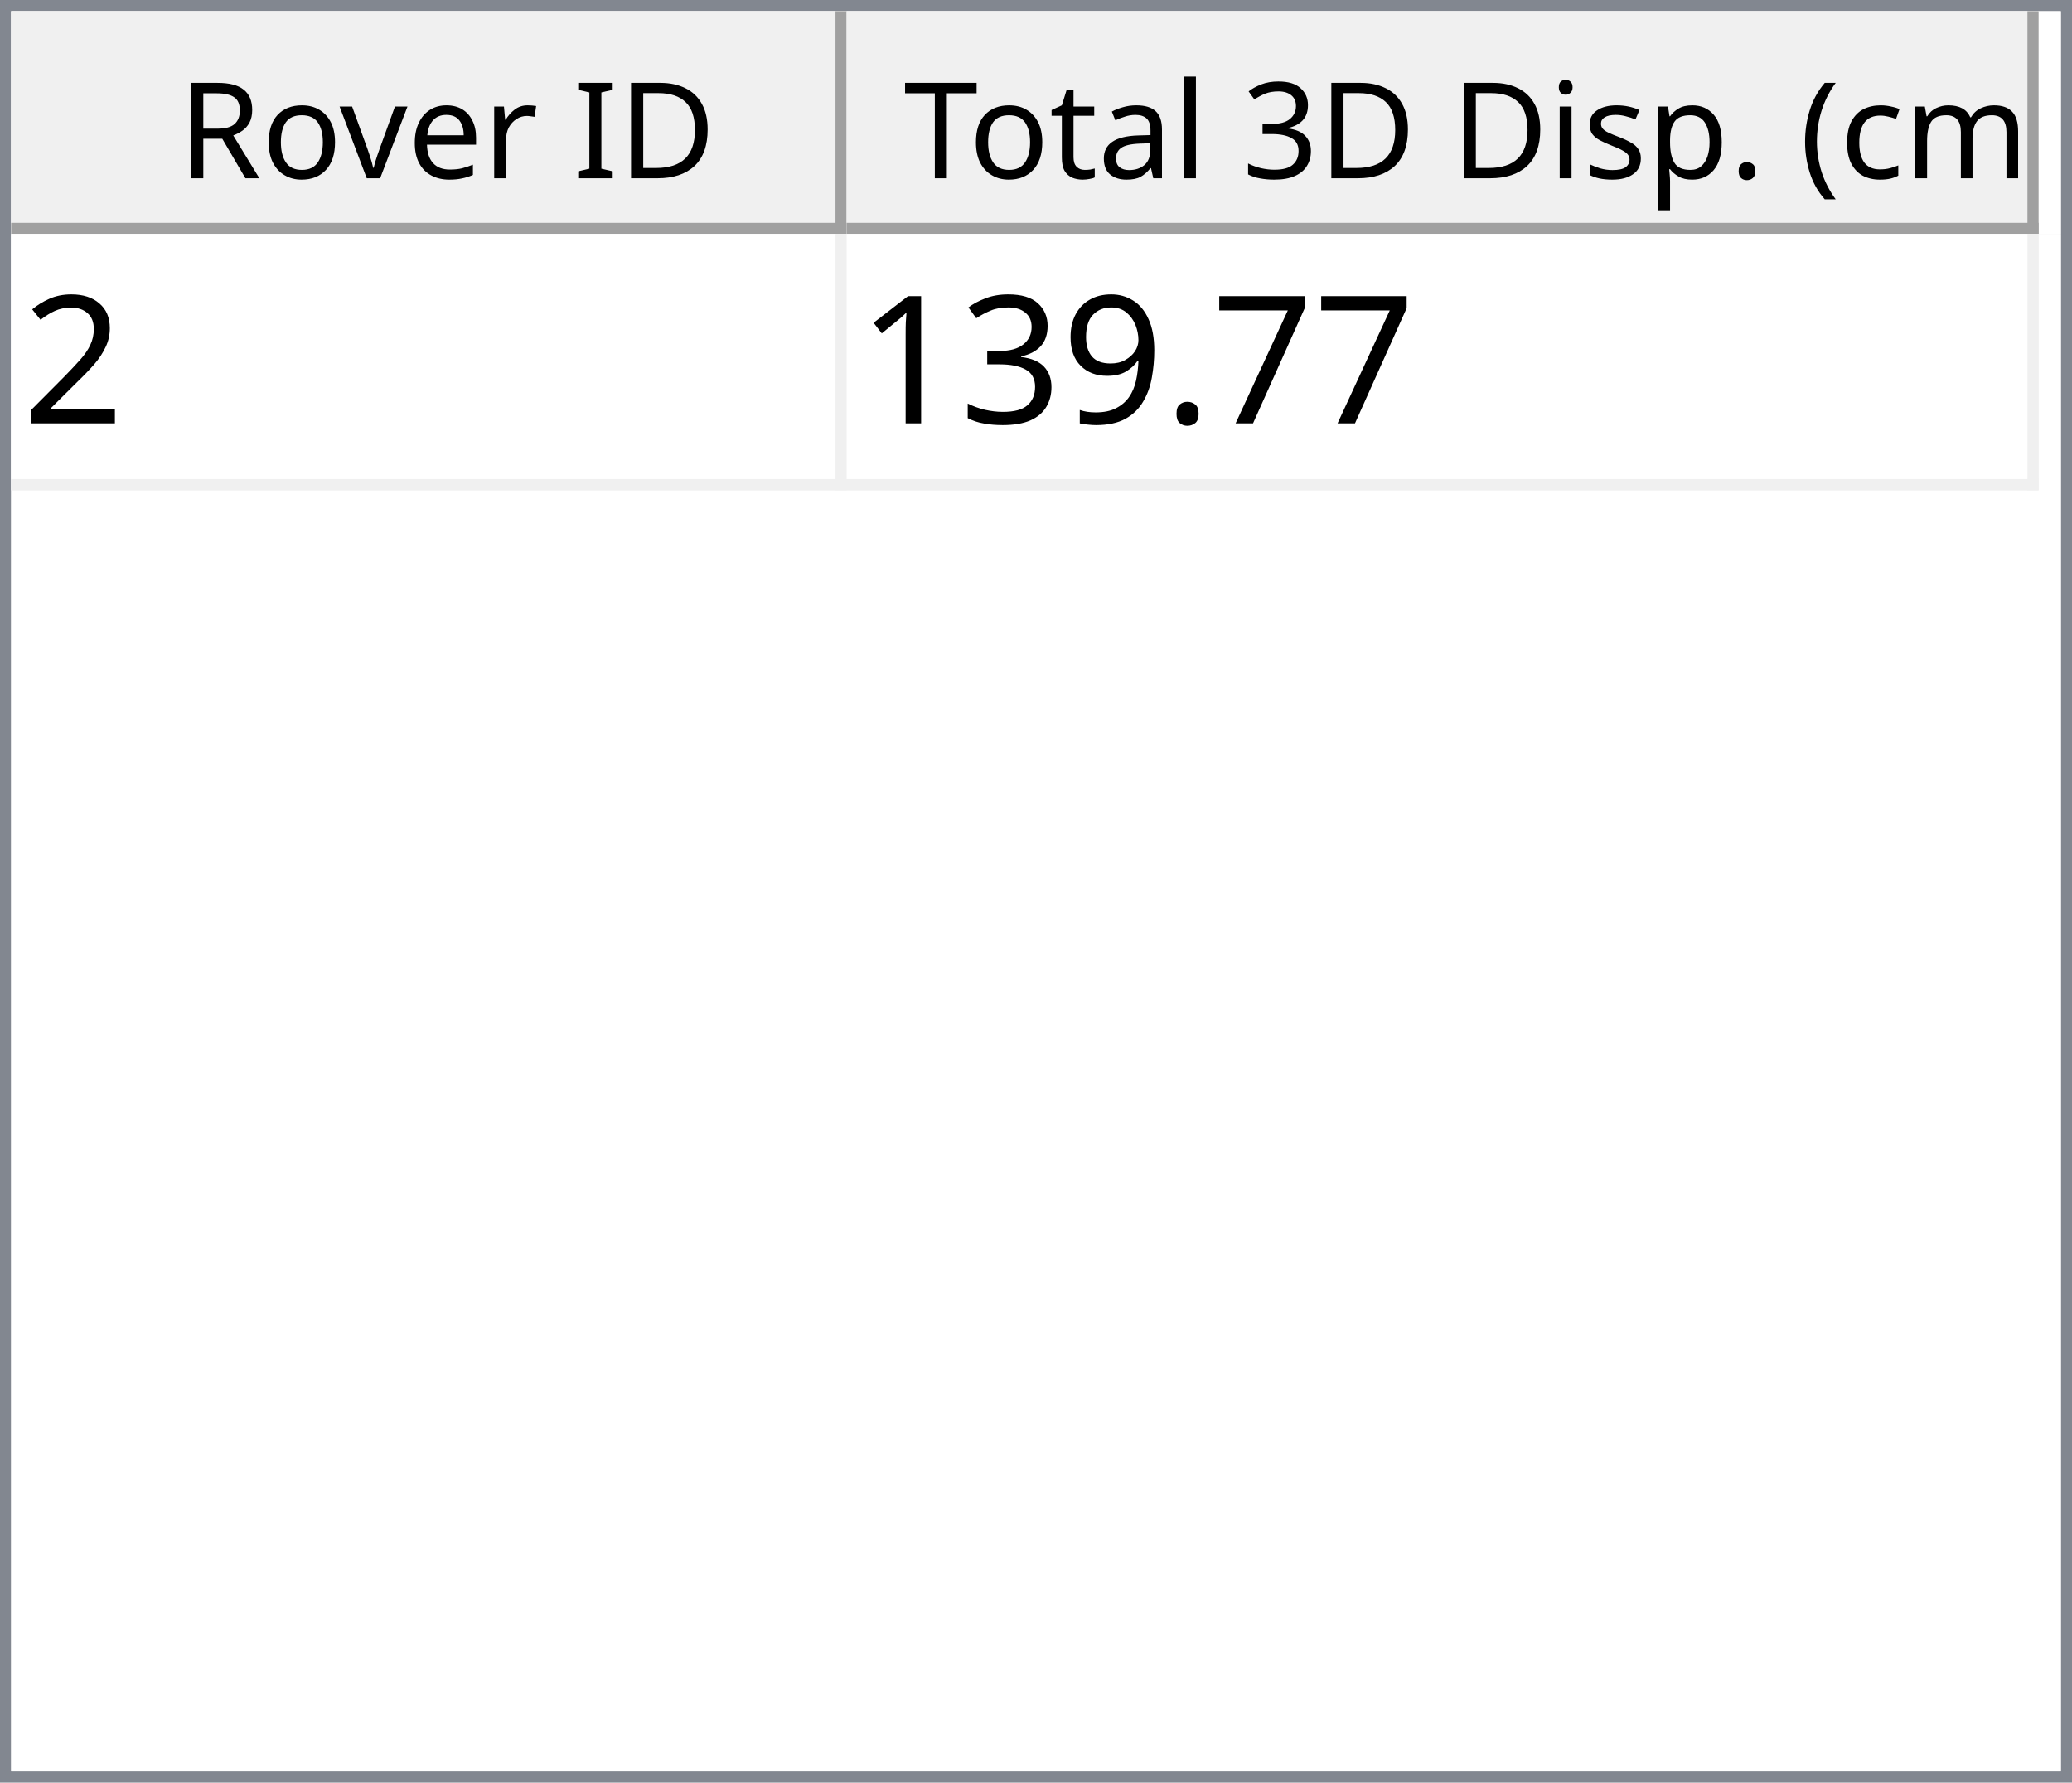
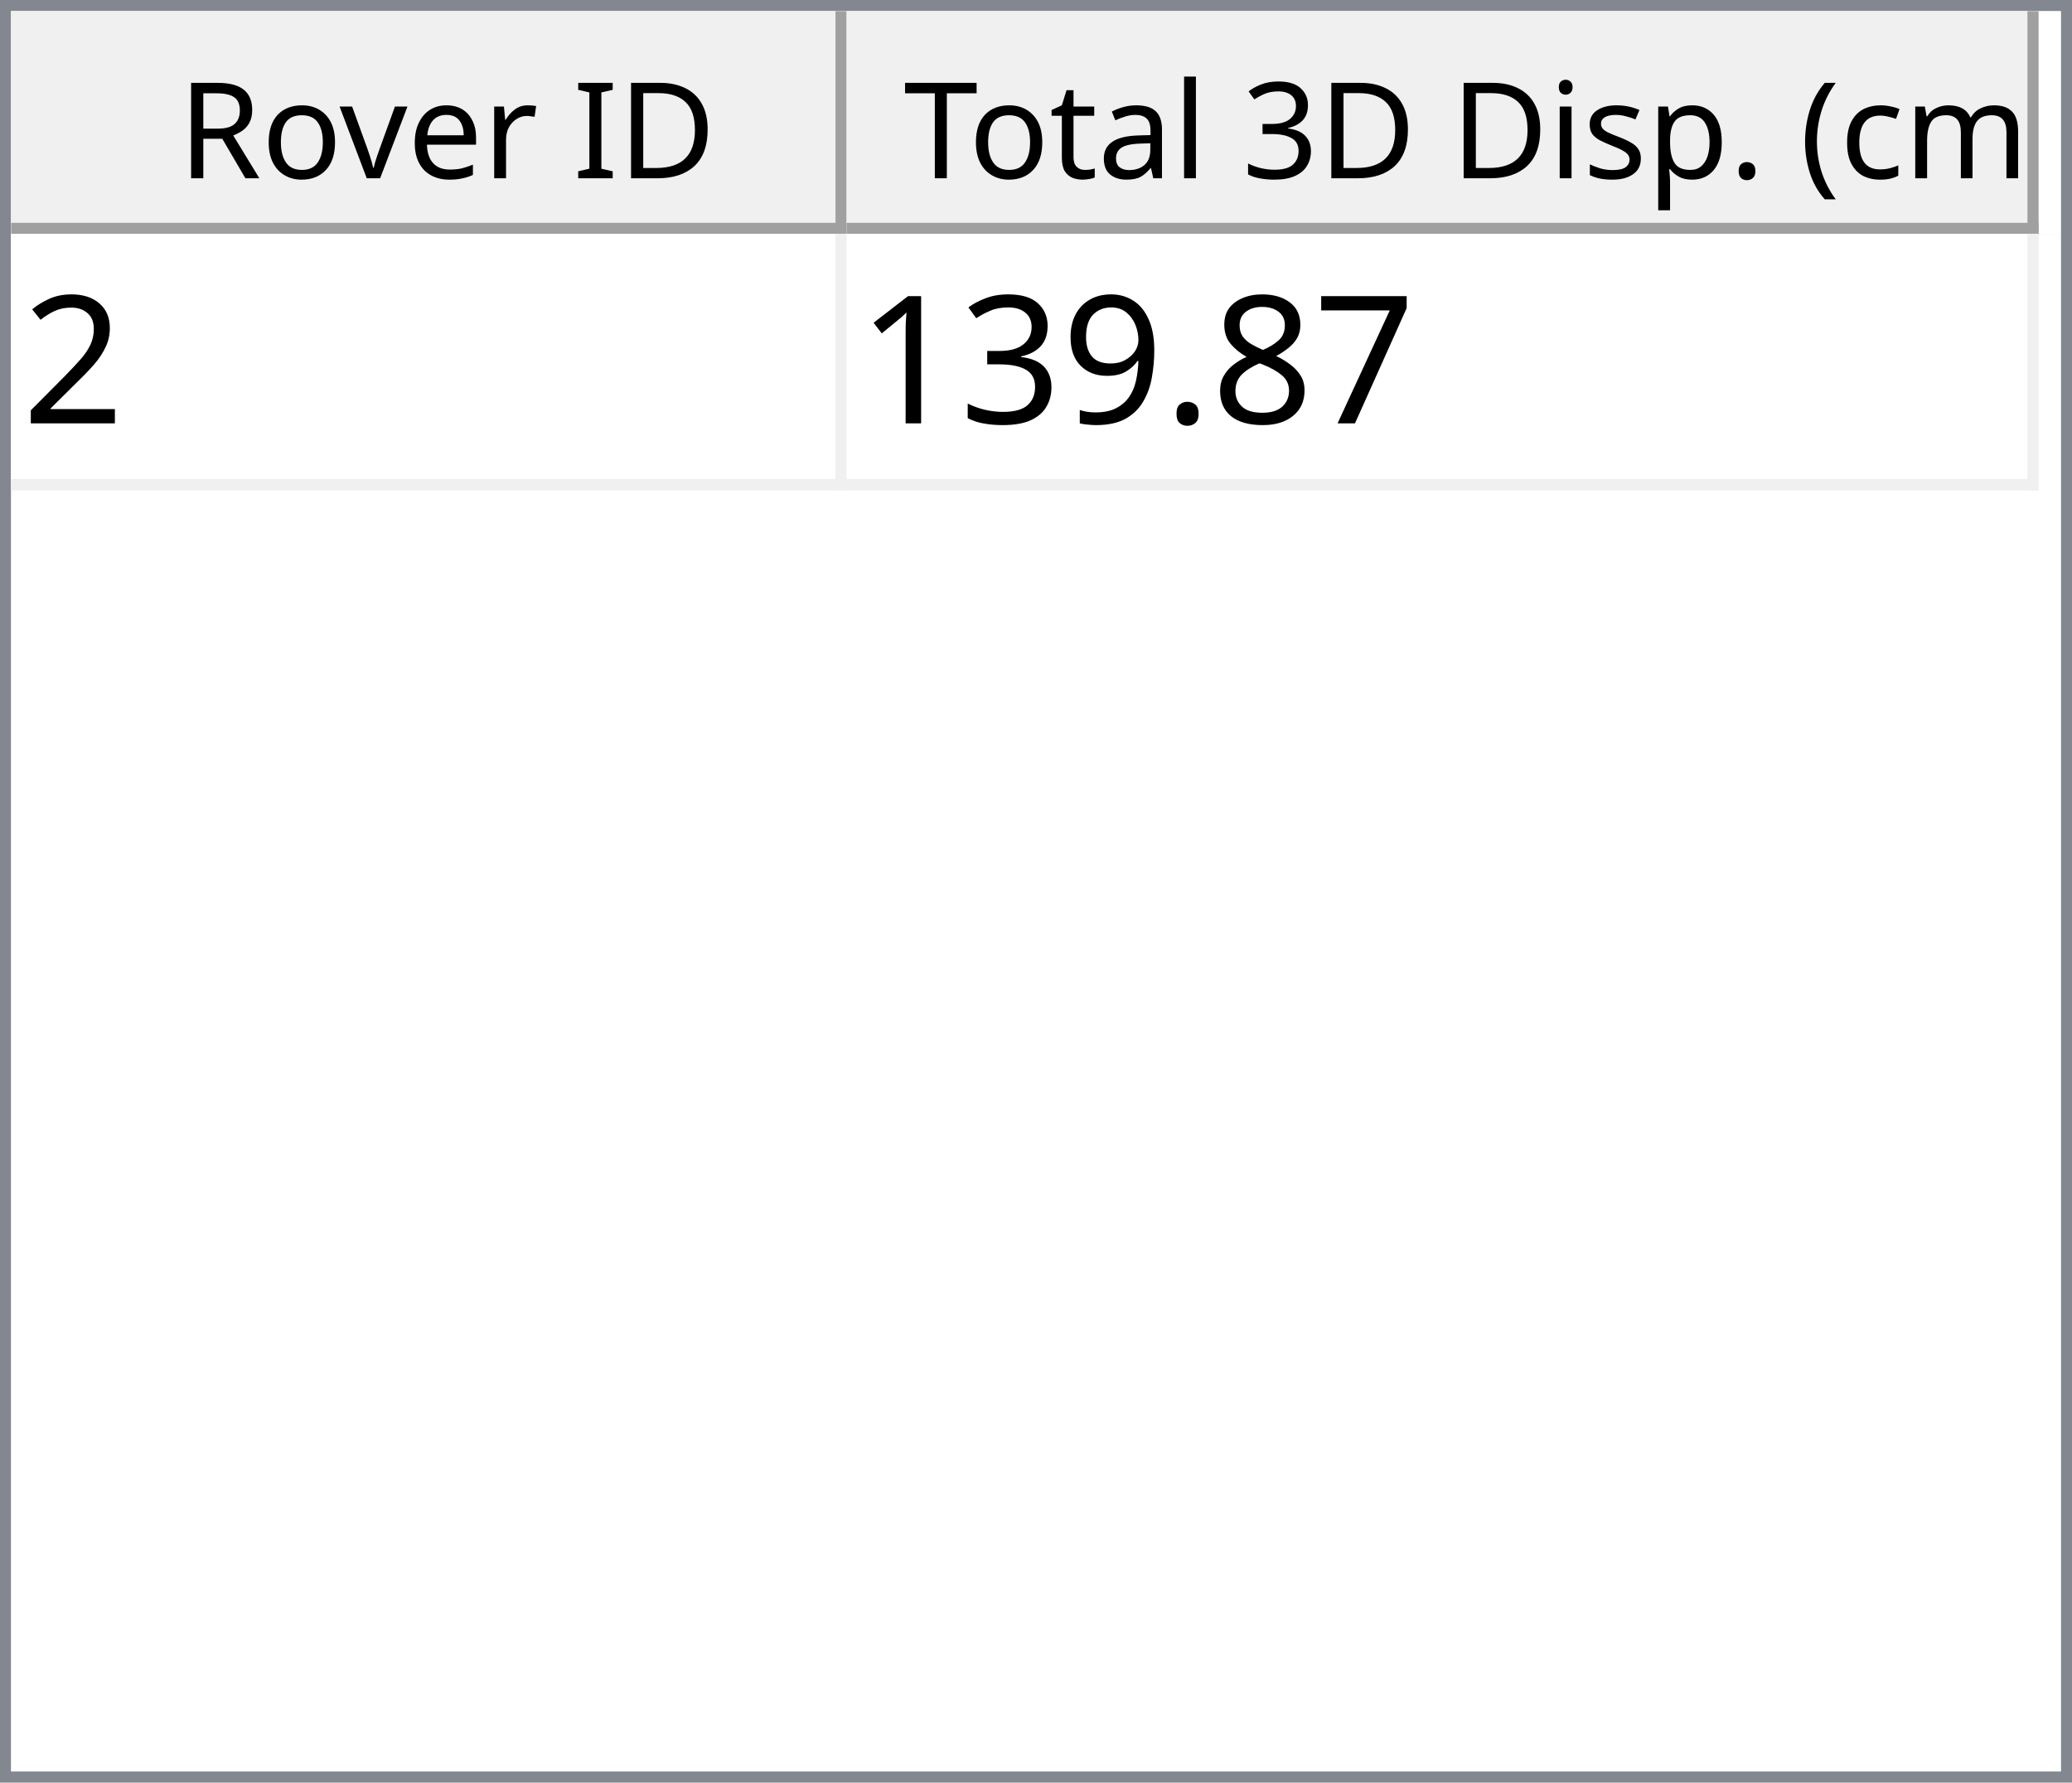
<svg xmlns="http://www.w3.org/2000/svg" style="fill-opacity:1; color-rendering:auto; color-interpolation:auto; text-rendering:auto; stroke:black; stroke-linecap:square; stroke-miterlimit:10; shape-rendering:auto; stroke-opacity:1; fill:black; stroke-dasharray:none; font-weight:normal; stroke-width:1; font-family:'Dialog'; font-style:normal; stroke-linejoin:miter; font-size:12px; stroke-dashoffset:0; image-rendering:auto;" width="186" height="160">
  <defs id="genericDefs" />
  <g>
    <defs id="defs1">
      <clipPath clipPathUnits="userSpaceOnUse" id="clipPath1">
        <path d="M0 0 L186 0 L186 160 L0 160 L0 0 Z" />
      </clipPath>
      <clipPath clipPathUnits="userSpaceOnUse" id="clipPath2">
        <path d="M0 0 L0 160 L186 160 L186 0 Z" />
      </clipPath>
      <clipPath clipPathUnits="userSpaceOnUse" id="clipPath3">
        <path d="M0 0 L0 20 L184 20 L184 0 Z" />
      </clipPath>
      <clipPath clipPathUnits="userSpaceOnUse" id="clipPath4">
        <path d="M0 0 L0 20 L75 20 L75 0 Z" />
      </clipPath>
      <clipPath clipPathUnits="userSpaceOnUse" id="clipPath5">
        <path d="M1 1 L1 19 L74 19 L74 1 Z" />
      </clipPath>
      <clipPath clipPathUnits="userSpaceOnUse" id="clipPath6">
        <path d="M0 0 L0 18 L73 18 L73 0 Z" />
      </clipPath>
      <clipPath clipPathUnits="userSpaceOnUse" id="clipPath7">
        <path d="M-0.5 -0.5 L-0.5 19.5 L74.5 19.5 L74.5 -0.5 Z" />
      </clipPath>
      <clipPath clipPathUnits="userSpaceOnUse" id="clipPath8">
        <path d="M0 0 L0 20 L107 20 L107 0 Z" />
      </clipPath>
      <clipPath clipPathUnits="userSpaceOnUse" id="clipPath9">
        <path d="M1 1 L1 19 L106 19 L106 1 Z" />
      </clipPath>
      <clipPath clipPathUnits="userSpaceOnUse" id="clipPath10">
        <path d="M0 0 L0 18 L105 18 L105 0 Z" />
      </clipPath>
      <clipPath clipPathUnits="userSpaceOnUse" id="clipPath11">
        <path d="M-0.5 -0.5 L-0.5 19.5 L106.5 19.5 L106.5 -0.5 Z" />
      </clipPath>
      <clipPath clipPathUnits="userSpaceOnUse" id="clipPath12">
        <path d="M0 0 L0 138 L184 138 L184 0 Z" />
      </clipPath>
      <clipPath clipPathUnits="userSpaceOnUse" id="clipPath13">
        <path d="M0 0 L0 23 L182 23 L182 0 Z" />
      </clipPath>
      <clipPath clipPathUnits="userSpaceOnUse" id="clipPath14">
        <path d="M-0.5 -0.5 L-0.5 22.5 L181.5 22.5 L181.5 -0.5 Z" />
      </clipPath>
      <clipPath clipPathUnits="userSpaceOnUse" id="clipPath15">
        <path d="M0 0 L0 22 L74 22 L74 0 Z" />
      </clipPath>
      <clipPath clipPathUnits="userSpaceOnUse" id="clipPath16">
        <path d="M0 0 L0 22 L106 22 L106 0 Z" />
      </clipPath>
      <font horiz-adv-x="64.551" id="font1">
        <font-face ascent="107.91" descent="25.098" units-per-em="100" style="font-style:normal; font-family:Segoe UI; font-weight:normal;" />
        <missing-glyph horiz-adv-x="64.551" d="M8.109 0 L8.109 68.266 L56.453 68.266 L56.453 0 L8.109 0 ZM15.328 7.234 L49.219 7.234 L49.219 61.031 L15.328 61.031 L15.328 7.234 Z" />
        <glyph unicode="D" horiz-adv-x="70.117" d="M9.188 0 L9.188 70.016 L28.516 70.016 Q65.531 70.016 65.531 35.891 Q65.531 19.672 55.25 9.836 Q44.969 0 27.734 0 L9.188 0 ZM17.391 62.594 L17.391 7.422 L27.828 7.422 Q41.609 7.422 49.273 14.797 Q56.938 22.172 56.938 35.688 Q56.938 62.594 28.328 62.594 L17.391 62.594 Z" />
        <glyph unicode="I" horiz-adv-x="26.611" d="M17.391 0 L9.188 0 L9.188 70.016 L17.391 70.016 L17.391 0 Z" />
        <glyph unicode=" " horiz-adv-x="27.393" d="" />
        <glyph unicode="r" horiz-adv-x="34.766" d="M34.188 41.891 Q32.078 43.5 28.125 43.5 Q23 43.5 19.555 38.672 Q16.109 33.844 16.109 25.484 L16.109 0 L8.109 0 L8.109 50 L16.109 50 L16.109 39.703 L16.312 39.703 Q18.016 44.969 21.531 47.922 Q25.047 50.875 29.391 50.875 Q32.516 50.875 34.188 50.203 L34.188 41.891 Z" />
        <glyph unicode="e" horiz-adv-x="52.295" d="M48.297 23 L12.984 23 Q13.188 14.656 17.484 10.109 Q21.781 5.562 29.297 5.562 Q37.75 5.562 44.828 11.141 L44.828 3.609 Q38.234 -1.172 27.391 -1.172 Q16.797 -1.172 10.742 5.641 Q4.688 12.453 4.688 24.812 Q4.688 36.469 11.305 43.82 Q17.922 51.172 27.734 51.172 Q37.547 51.172 42.922 44.828 Q48.297 38.484 48.297 27.203 L48.297 23 ZM40.094 29.781 Q40.047 36.719 36.75 40.578 Q33.453 44.438 27.594 44.438 Q21.922 44.438 17.969 40.383 Q14.016 36.328 13.094 29.781 L40.094 29.781 Z" />
        <glyph unicode="v" horiz-adv-x="47.9" d="M47.406 50 L27.484 0 L19.625 0 L0.688 50 L9.469 50 L22.172 13.672 Q23.578 9.672 23.922 6.688 L24.125 6.688 Q24.609 10.453 25.688 13.484 L38.969 50 L47.406 50 Z" />
        <glyph unicode="o" horiz-adv-x="58.594" d="M29 -1.172 Q17.922 -1.172 11.305 5.836 Q4.688 12.844 4.688 24.422 Q4.688 37.016 11.57 44.094 Q18.453 51.172 30.172 51.172 Q41.359 51.172 47.633 44.289 Q53.906 37.406 53.906 25.203 Q53.906 13.234 47.141 6.031 Q40.375 -1.172 29 -1.172 ZM29.594 44.438 Q21.875 44.438 17.383 39.188 Q12.891 33.938 12.891 24.703 Q12.891 15.828 17.43 10.695 Q21.969 5.562 29.594 5.562 Q37.359 5.562 41.531 10.594 Q45.703 15.625 45.703 24.906 Q45.703 34.281 41.531 39.359 Q37.359 44.438 29.594 44.438 Z" />
        <glyph unicode="R" horiz-adv-x="59.814" d="M59.375 0 L49.609 0 L37.891 19.625 Q36.281 22.359 34.766 24.289 Q33.25 26.219 31.664 27.438 Q30.078 28.656 28.25 29.219 Q26.422 29.781 24.125 29.781 L17.391 29.781 L17.391 0 L9.188 0 L9.188 70.016 L30.078 70.016 Q34.672 70.016 38.555 68.867 Q42.438 67.719 45.289 65.375 Q48.141 63.031 49.758 59.547 Q51.375 56.062 51.375 51.375 Q51.375 47.703 50.273 44.656 Q49.172 41.609 47.148 39.211 Q45.125 36.812 42.266 35.133 Q39.406 33.453 35.844 32.516 L35.844 32.328 Q37.594 31.547 38.891 30.547 Q40.188 29.547 41.359 28.18 Q42.531 26.812 43.68 25.078 Q44.828 23.344 46.234 21.047 L59.375 0 ZM17.391 62.594 L17.391 37.203 L28.516 37.203 Q31.594 37.203 34.203 38.133 Q36.812 39.062 38.719 40.797 Q40.625 42.531 41.703 45.047 Q42.781 47.562 42.781 50.688 Q42.781 56.297 39.141 59.445 Q35.5 62.594 28.609 62.594 L17.391 62.594 Z" />
        <glyph unicode=")" horiz-adv-x="30.176" d="M8.297 -15.922 L1.172 -15.922 Q16.406 2.344 16.406 26.812 Q16.406 51.469 1.078 70.016 L8.297 70.016 Q23.531 52.156 23.531 26.703 Q23.531 1.375 8.297 -15.922 Z" />
        <glyph unicode="m" horiz-adv-x="86.133" d="M79.109 0 L71.094 0 L71.094 28.719 Q71.094 37.016 68.531 40.727 Q65.969 44.438 59.906 44.438 Q54.781 44.438 51.195 39.75 Q47.609 35.062 47.609 28.516 L47.609 0 L39.594 0 L39.594 29.688 Q39.594 44.438 28.219 44.438 Q22.953 44.438 19.531 40.016 Q16.109 35.594 16.109 28.516 L16.109 0 L8.109 0 L8.109 50 L16.109 50 L16.109 42.094 L16.312 42.094 Q21.625 51.172 31.844 51.172 Q36.969 51.172 40.773 48.312 Q44.578 45.453 46 40.828 Q51.562 51.172 62.594 51.172 Q79.109 51.172 79.109 30.812 L79.109 0 Z" />
        <glyph unicode="c" horiz-adv-x="46.191" d="M42.188 2.297 Q36.422 -1.172 28.516 -1.172 Q17.828 -1.172 11.258 5.789 Q4.688 12.75 4.688 23.828 Q4.688 36.188 11.766 43.68 Q18.844 51.172 30.672 51.172 Q37.25 51.172 42.281 48.734 L42.281 40.531 Q36.719 44.438 30.375 44.438 Q22.703 44.438 17.797 38.945 Q12.891 33.453 12.891 24.516 Q12.891 15.719 17.508 10.641 Q22.125 5.562 29.891 5.562 Q36.422 5.562 42.188 9.906 L42.188 2.297 Z" />
        <glyph unicode="(" horiz-adv-x="30.176" d="M29.109 -15.922 L21.969 -15.922 Q6.844 1.375 6.844 26.703 Q6.844 52.156 21.969 70.016 L29.203 70.016 Q13.875 51.469 13.875 26.812 Q13.875 2.344 29.109 -15.922 Z" />
        <glyph unicode="." horiz-adv-x="21.68" d="M10.891 -1.078 Q8.641 -1.078 7.055 0.539 Q5.469 2.156 5.469 4.391 Q5.469 6.641 7.055 8.273 Q8.641 9.906 10.891 9.906 Q13.188 9.906 14.797 8.273 Q16.406 6.641 16.406 4.391 Q16.406 2.156 14.797 0.539 Q13.188 -1.078 10.891 -1.078 Z" />
        <glyph unicode="p" horiz-adv-x="58.789" d="M16.312 7.234 L16.109 7.234 L16.109 -23 L8.109 -23 L8.109 50 L16.109 50 L16.109 41.219 L16.312 41.219 Q22.219 51.172 33.594 51.172 Q43.266 51.172 48.688 44.461 Q54.109 37.75 54.109 26.469 Q54.109 13.922 48 6.375 Q41.891 -1.172 31.297 -1.172 Q21.578 -1.172 16.312 7.234 ZM16.109 27.391 L16.109 20.406 Q16.109 14.203 20.141 9.883 Q24.172 5.562 30.375 5.562 Q37.641 5.562 41.773 11.133 Q45.906 16.703 45.906 26.609 Q45.906 34.969 42.047 39.703 Q38.188 44.438 31.594 44.438 Q24.609 44.438 20.359 39.578 Q16.109 34.719 16.109 27.391 Z" />
        <glyph unicode="s" horiz-adv-x="42.432" d="M5.078 1.812 L5.078 10.406 Q11.625 5.562 19.484 5.562 Q30.031 5.562 30.031 12.594 Q30.031 14.594 29.125 15.992 Q28.219 17.391 26.68 18.461 Q25.141 19.531 23.07 20.383 Q21 21.234 18.609 22.172 Q15.281 23.484 12.766 24.828 Q10.25 26.172 8.57 27.859 Q6.891 29.547 6.031 31.695 Q5.172 33.844 5.172 36.719 Q5.172 40.234 6.789 42.945 Q8.406 45.656 11.086 47.484 Q13.766 49.312 17.211 50.242 Q20.656 51.172 24.312 51.172 Q30.812 51.172 35.938 48.922 L35.938 40.828 Q30.422 44.438 23.25 44.438 Q21 44.438 19.195 43.922 Q17.391 43.406 16.094 42.477 Q14.797 41.547 14.086 40.258 Q13.375 38.969 13.375 37.406 Q13.375 35.453 14.086 34.133 Q14.797 32.812 16.164 31.789 Q17.531 30.766 19.484 29.938 Q21.438 29.109 23.922 28.125 Q27.25 26.859 29.883 25.516 Q32.516 24.172 34.375 22.484 Q36.234 20.797 37.234 18.602 Q38.234 16.406 38.234 13.375 Q38.234 9.672 36.602 6.938 Q34.969 4.203 32.234 2.398 Q29.5 0.594 25.93 -0.289 Q22.359 -1.172 18.453 -1.172 Q10.75 -1.172 5.078 1.812 Z" />
        <glyph unicode="i" horiz-adv-x="24.219" d="M12.203 62.703 Q10.062 62.703 8.547 64.164 Q7.031 65.625 7.031 67.875 Q7.031 70.125 8.547 71.609 Q10.062 73.094 12.203 73.094 Q14.406 73.094 15.945 71.609 Q17.484 70.125 17.484 67.875 Q17.484 65.719 15.945 64.211 Q14.406 62.703 12.203 62.703 ZM16.109 0 L8.109 0 L8.109 50 L16.109 50 L16.109 0 Z" />
        <glyph unicode="3" horiz-adv-x="53.906" d="M46.531 19.828 Q46.531 15.094 44.75 11.211 Q42.969 7.328 39.719 4.57 Q36.469 1.812 31.93 0.297 Q27.391 -1.219 21.922 -1.219 Q11.922 -1.219 6 2.594 L6 11.188 Q13.094 5.609 22.219 5.609 Q25.875 5.609 28.828 6.539 Q31.781 7.469 33.906 9.227 Q36.031 10.984 37.18 13.477 Q38.328 15.969 38.328 19.094 Q38.328 32.812 18.797 32.812 L12.984 32.812 L12.984 39.594 L18.5 39.594 Q35.797 39.594 35.797 52.484 Q35.797 64.406 22.609 64.406 Q15.188 64.406 8.688 59.422 L8.688 67.188 Q15.375 71.188 24.609 71.188 Q29 71.188 32.57 69.969 Q36.141 68.75 38.68 66.555 Q41.219 64.359 42.609 61.281 Q44 58.203 44 54.5 Q44 40.672 30.031 36.719 L30.031 36.531 Q33.594 36.141 36.625 34.797 Q39.656 33.453 41.852 31.305 Q44.047 29.156 45.289 26.25 Q46.531 23.344 46.531 19.828 Z" />
        <glyph unicode="l" horiz-adv-x="24.219" d="M16.109 0 L8.109 0 L8.109 74.031 L16.109 74.031 L16.109 0 Z" />
        <glyph unicode="a" horiz-adv-x="50.879" d="M43.891 0 L35.891 0 L35.891 7.812 L35.688 7.812 Q30.469 -1.172 20.312 -1.172 Q12.844 -1.172 8.617 2.781 Q4.391 6.734 4.391 13.281 Q4.391 27.297 20.906 29.594 L35.891 31.688 Q35.891 44.438 25.594 44.438 Q16.547 44.438 9.281 38.281 L9.281 46.484 Q16.656 51.172 26.266 51.172 Q43.891 51.172 43.891 32.516 L43.891 0 ZM35.891 25.297 L23.828 23.641 Q18.266 22.859 15.43 20.875 Q12.594 18.891 12.594 13.875 Q12.594 10.203 15.211 7.883 Q17.828 5.562 22.172 5.562 Q28.125 5.562 32.008 9.742 Q35.891 13.922 35.891 20.312 L35.891 25.297 Z" />
        <glyph unicode="t" horiz-adv-x="33.887" d="M31.297 0.484 Q28.469 -1.078 23.828 -1.078 Q10.688 -1.078 10.688 13.578 L10.688 43.172 L2.094 43.172 L2.094 50 L10.688 50 L10.688 62.203 L18.703 64.797 L18.703 50 L31.297 50 L31.297 43.172 L18.703 43.172 L18.703 14.984 Q18.703 9.969 20.414 7.82 Q22.125 5.672 26.078 5.672 Q29.109 5.672 31.297 7.328 L31.297 0.484 Z" />
        <glyph unicode="T" horiz-adv-x="52.393" d="M50.594 62.594 L30.375 62.594 L30.375 0 L22.172 0 L22.172 62.594 L2 62.594 L2 70.016 L50.594 70.016 L50.594 62.594 Z" />
      </font>
      <font horiz-adv-x="75.0" id="font2">
        <font-face ascent="100.537" descent="21.973" units-per-em="100" style="font-style:normal; font-family:sans-serif; font-weight:normal;" />
        <missing-glyph horiz-adv-x="75.0" d="M12.5 0 L12.5 62.5 L62.5 62.5 L62.5 0 L12.5 0 ZM14.062 1.562 L60.938 1.562 L60.938 60.938 L14.062 60.938 L14.062 1.562 Z" />
        <glyph unicode="2" horiz-adv-x="55.615" d="M50.344 8.453 L50.344 0 L3.031 0 Q2.938 3.172 4.047 6.109 Q5.859 10.938 9.836 15.625 Q13.812 20.312 21.344 26.469 Q33.016 36.031 37.117 41.625 Q41.219 47.219 41.219 52.203 Q41.219 57.422 37.477 61.008 Q33.734 64.594 27.734 64.594 Q21.391 64.594 17.578 60.789 Q13.766 56.984 13.719 50.25 L4.688 51.172 Q5.609 61.281 11.664 66.578 Q17.719 71.875 27.938 71.875 Q38.234 71.875 44.242 66.164 Q50.25 60.453 50.25 52 Q50.25 47.703 48.492 43.555 Q46.734 39.406 42.656 34.812 Q38.578 30.219 29.109 22.219 Q21.188 15.578 18.945 13.211 Q16.703 10.844 15.234 8.453 L50.344 8.453 Z" />
        <glyph unicode="7" horiz-adv-x="55.615" d="M4.734 62.203 L4.734 70.656 L51.078 70.656 L51.078 63.812 Q44.234 56.547 37.523 44.484 Q30.812 32.422 27.156 19.672 Q24.516 10.688 23.781 0 L14.75 0 Q14.891 8.453 18.062 20.414 Q21.234 32.375 27.172 43.484 Q33.109 54.594 39.797 62.203 L4.734 62.203 Z" />
+         <glyph unicode="8" horiz-adv-x="55.615" d="M17.672 38.812 Q12.203 40.828 9.57 44.539 Q6.938 48.25 6.938 53.422 Q6.938 61.234 12.555 66.555 Q18.172 71.875 27.484 71.875 Q36.859 71.875 42.578 66.43 Q48.297 60.984 48.297 53.172 Q48.297 48.188 45.68 44.508 Q43.062 40.828 37.75 38.812 Q44.344 36.672 47.781 31.883 Q51.219 27.094 51.219 20.453 Q51.219 11.281 44.727 5.031 Q38.234 -1.219 27.641 -1.219 Q17.047 -1.219 10.547 5.055 Q4.047 11.328 4.047 20.703 Q4.047 27.688 7.594 32.398 Q11.141 37.109 17.672 38.812 ZM15.922 53.719 Q15.922 48.641 19.195 45.414 Q22.469 42.188 27.688 42.188 Q32.766 42.188 36.016 45.383 Q39.266 48.578 39.266 53.219 Q39.266 58.062 35.914 61.359 Q32.562 64.656 27.594 64.656 Q22.562 64.656 19.242 61.43 Q15.922 58.203 15.922 53.719 ZM13.094 20.656 Q13.094 16.891 14.875 13.375 Q16.656 9.859 20.172 7.93 Q23.688 6 27.734 6 Q34.031 6 38.133 10.055 Q42.234 14.109 42.234 20.359 Q42.234 26.703 38.016 30.859 Q33.797 35.016 27.438 35.016 Q21.234 35.016 17.164 30.914 Q13.094 26.812 13.094 20.656 Z" />
        <glyph unicode="." horiz-adv-x="27.783" d="M9.078 0 L9.078 10.016 L19.094 10.016 L19.094 0 L9.078 0 Z" />
        <glyph unicode="9" horiz-adv-x="55.615" d="M5.469 16.547 L13.922 17.328 Q14.984 11.375 18.016 8.688 Q21.047 6 25.781 6 Q29.828 6 32.883 7.859 Q35.938 9.719 37.891 12.82 Q39.844 15.922 41.164 21.195 Q42.484 26.469 42.484 31.938 Q42.484 32.516 42.438 33.688 Q39.797 29.5 35.234 26.883 Q30.672 24.266 25.344 24.266 Q16.453 24.266 10.305 30.711 Q4.156 37.156 4.156 47.703 Q4.156 58.594 10.578 65.234 Q17 71.875 26.656 71.875 Q33.641 71.875 39.43 68.117 Q45.219 64.359 48.219 57.398 Q51.219 50.438 51.219 37.25 Q51.219 23.531 48.242 15.406 Q45.266 7.281 39.383 3.031 Q33.5 -1.219 25.594 -1.219 Q17.188 -1.219 11.867 3.445 Q6.547 8.109 5.469 16.547 ZM41.453 48.141 Q41.453 55.719 37.43 60.156 Q33.406 64.594 27.734 64.594 Q21.875 64.594 17.531 59.812 Q13.188 55.031 13.188 47.406 Q13.188 40.578 17.312 36.305 Q21.438 32.031 27.484 32.031 Q33.594 32.031 37.523 36.305 Q41.453 40.578 41.453 48.141 Z" />
        <glyph unicode="3" horiz-adv-x="55.615" d="M4.203 18.891 L12.984 20.062 Q14.5 12.594 18.141 9.297 Q21.781 6 27 6 Q33.203 6 37.477 10.297 Q41.75 14.594 41.75 20.953 Q41.75 27 37.797 30.93 Q33.844 34.859 27.734 34.859 Q25.25 34.859 21.531 33.891 L22.516 41.609 Q23.391 41.5 23.922 41.5 Q29.547 41.5 34.039 44.43 Q38.531 47.359 38.531 53.469 Q38.531 58.297 35.258 61.477 Q31.984 64.656 26.812 64.656 Q21.688 64.656 18.266 61.43 Q14.844 58.203 13.875 51.766 L5.078 53.328 Q6.688 62.156 12.398 67.016 Q18.109 71.875 26.609 71.875 Q32.469 71.875 37.398 69.359 Q42.328 66.844 44.945 62.5 Q47.562 58.156 47.562 53.266 Q47.562 48.641 45.07 44.828 Q42.578 41.016 37.703 38.766 Q44.047 37.312 47.562 32.695 Q51.078 28.078 51.078 21.141 Q51.078 11.766 44.242 5.25 Q37.406 -1.266 26.953 -1.266 Q17.531 -1.266 11.305 4.352 Q5.078 9.969 4.203 18.891 Z" />
        <glyph unicode="1" horiz-adv-x="55.615" d="M37.25 0 L28.469 0 L28.469 56 Q25.297 52.984 20.141 49.953 Q14.984 46.922 10.891 45.406 L10.891 53.906 Q18.266 57.375 23.781 62.305 Q29.297 67.234 31.594 71.875 L37.25 71.875 L37.25 0 Z" />
      </font>
    </defs>
    <g style="fill:white; stroke:white;">
      <rect x="0" y="0" width="186" style="clip-path:url(#clipPath1); stroke:none;" height="160" />
    </g>
    <g style="fill:white; text-rendering:optimizeSpeed; color-rendering:optimizeSpeed; image-rendering:optimizeSpeed; shape-rendering:crispEdges; stroke:white; color-interpolation:sRGB;">
      <rect x="0" width="186" height="160" y="0" style="stroke:none;" />
      <path style="stroke:none;" d="M0 160 L186 160 L186 0 L0 0 Z" />
    </g>
    <g style="fill:rgb(240,240,240); font-family:'Segoe UI'; stroke:rgb(240,240,240);">
      <rect x="0" y="0" width="186" style="clip-path:url(#clipPath2); stroke:none;" height="160" />
    </g>
    <g style="fill:rgb(130,135,144); font-family:'Segoe UI'; stroke:rgb(130,135,144);">
      <path d="M0 0 L186 0 L186 160 L0 160 L0 0 ZM1 1 L185 1 L185 159 L1 159 L1 1 Z" style="fill-rule:evenodd; clip-path:url(#clipPath2); stroke:none;" />
    </g>
    <g style="fill:white; font-family:'Segoe UI'; stroke:white;" transform="translate(1,1)">
      <rect x="0" y="0" width="184" style="clip-path:url(#clipPath3); stroke:none;" height="20" />
    </g>
    <g style="fill:rgb(240,240,240); font-family:'Segoe UI'; stroke:rgb(240,240,240);" transform="translate(1,1)">
      <rect x="0" y="0" width="75" style="clip-path:url(#clipPath4); stroke:none;" height="20" />
    </g>
    <g style="font-family:'Segoe UI';" transform="translate(2,2)">
      <text x="14" xml:space="preserve" y="14" style="clip-path:url(#clipPath6); stroke:none;">Rover ID</text>
    </g>
    <g style="fill:rgb(160,160,160); font-family:'Segoe UI'; stroke:rgb(160,160,160); stroke-linejoin:bevel;" transform="translate(1.5,1.5)">
      <line x1="74" x2="74" y1="0" style="fill:none; clip-path:url(#clipPath7);" y2="19" />
    </g>
    <g style="fill:rgb(160,160,160); font-family:'Segoe UI'; stroke:rgb(160,160,160); stroke-linejoin:bevel;" transform="matrix(1,0,0,1,1,1) translate(0.5,0.5)">
      <line x1="0" x2="74" y1="19" style="fill:none; clip-path:url(#clipPath7);" y2="19" />
    </g>
    <g style="fill:rgb(240,240,240); font-family:'Segoe UI'; stroke:rgb(240,240,240);" transform="translate(76,1)">
      <rect x="0" y="0" width="107" style="clip-path:url(#clipPath8); stroke:none;" height="20" />
    </g>
    <g style="font-family:'Segoe UI';" transform="translate(77,2)">
      <text x="1" xml:space="preserve" y="14" style="clip-path:url(#clipPath10); stroke:none;"> Total 3D Disp. (cm)</text>
    </g>
    <g style="fill:rgb(160,160,160); font-family:'Segoe UI'; stroke:rgb(160,160,160); stroke-linejoin:bevel;" transform="translate(76.5,1.5)">
      <line x1="106" x2="106" y1="0" style="fill:none; clip-path:url(#clipPath11);" y2="19" />
    </g>
    <g style="fill:rgb(160,160,160); font-family:'Segoe UI'; stroke:rgb(160,160,160); stroke-linejoin:bevel;" transform="matrix(1,0,0,1,76,1) translate(0.5,0.5)">
      <line x1="0" x2="106" y1="19" style="fill:none; clip-path:url(#clipPath11);" y2="19" />
    </g>
    <g style="fill:white; font-family:'Segoe UI'; stroke:white;" transform="translate(1,21)">
      <rect x="0" y="0" width="184" style="clip-path:url(#clipPath12); stroke:none;" height="138" />
    </g>
    <g style="fill:rgb(240,240,240); font-size:16px; font-family:sans-serif; stroke:rgb(240,240,240);" transform="translate(1,21)">
      <rect x="0" y="0" width="182" style="clip-path:url(#clipPath13); stroke:none;" height="23" />
      <line transform="translate(0.5,0.5)" x1="0" x2="181" y1="22" style="clip-path:url(#clipPath14); fill:none; stroke-linejoin:bevel;" y2="22" />
    </g>
    <g transform="matrix(1,0,0,1,1,21) translate(0.5,0.5)" style="fill:rgb(240,240,240); font-size:16px; font-family:sans-serif; stroke:rgb(240,240,240); stroke-linejoin:bevel;">
      <line x1="74" x2="74" y1="0" style="fill:none; clip-path:url(#clipPath14);" y2="22" />
    </g>
    <g transform="matrix(1,0,0,1,1,21) translate(0.5,0.5)" style="fill:rgb(240,240,240); font-size:16px; font-family:sans-serif; stroke:rgb(240,240,240); stroke-linejoin:bevel;">
      <line x1="181" x2="181" y1="0" style="fill:none; clip-path:url(#clipPath14);" y2="22" />
    </g>
    <g style="fill:white; font-size:16px; font-family:sans-serif; stroke:white;" transform="matrix(1,0,0,1,1,21)">
      <rect x="0" y="0" width="74" style="clip-path:url(#clipPath15); stroke:none;" height="22" />
      <text x="1" y="17" style="fill:black; clip-path:url(#clipPath15); stroke:none;" xml:space="preserve">2</text>
    </g>
    <g style="fill:white; font-size:16px; font-family:sans-serif; stroke:white;" transform="matrix(1,0,0,1,1,21) translate(75,0)">
      <rect x="0" y="0" width="106" style="clip-path:url(#clipPath16); stroke:none;" height="22" />
-       <text x="1" y="17" style="fill:black; clip-path:url(#clipPath16); stroke:none;" xml:space="preserve">139.77</text>
+       <text x="1" y="17" style="fill:black; clip-path:url(#clipPath16); stroke:none;" xml:space="preserve">139.87</text>
    </g>
  </g>
</svg>
